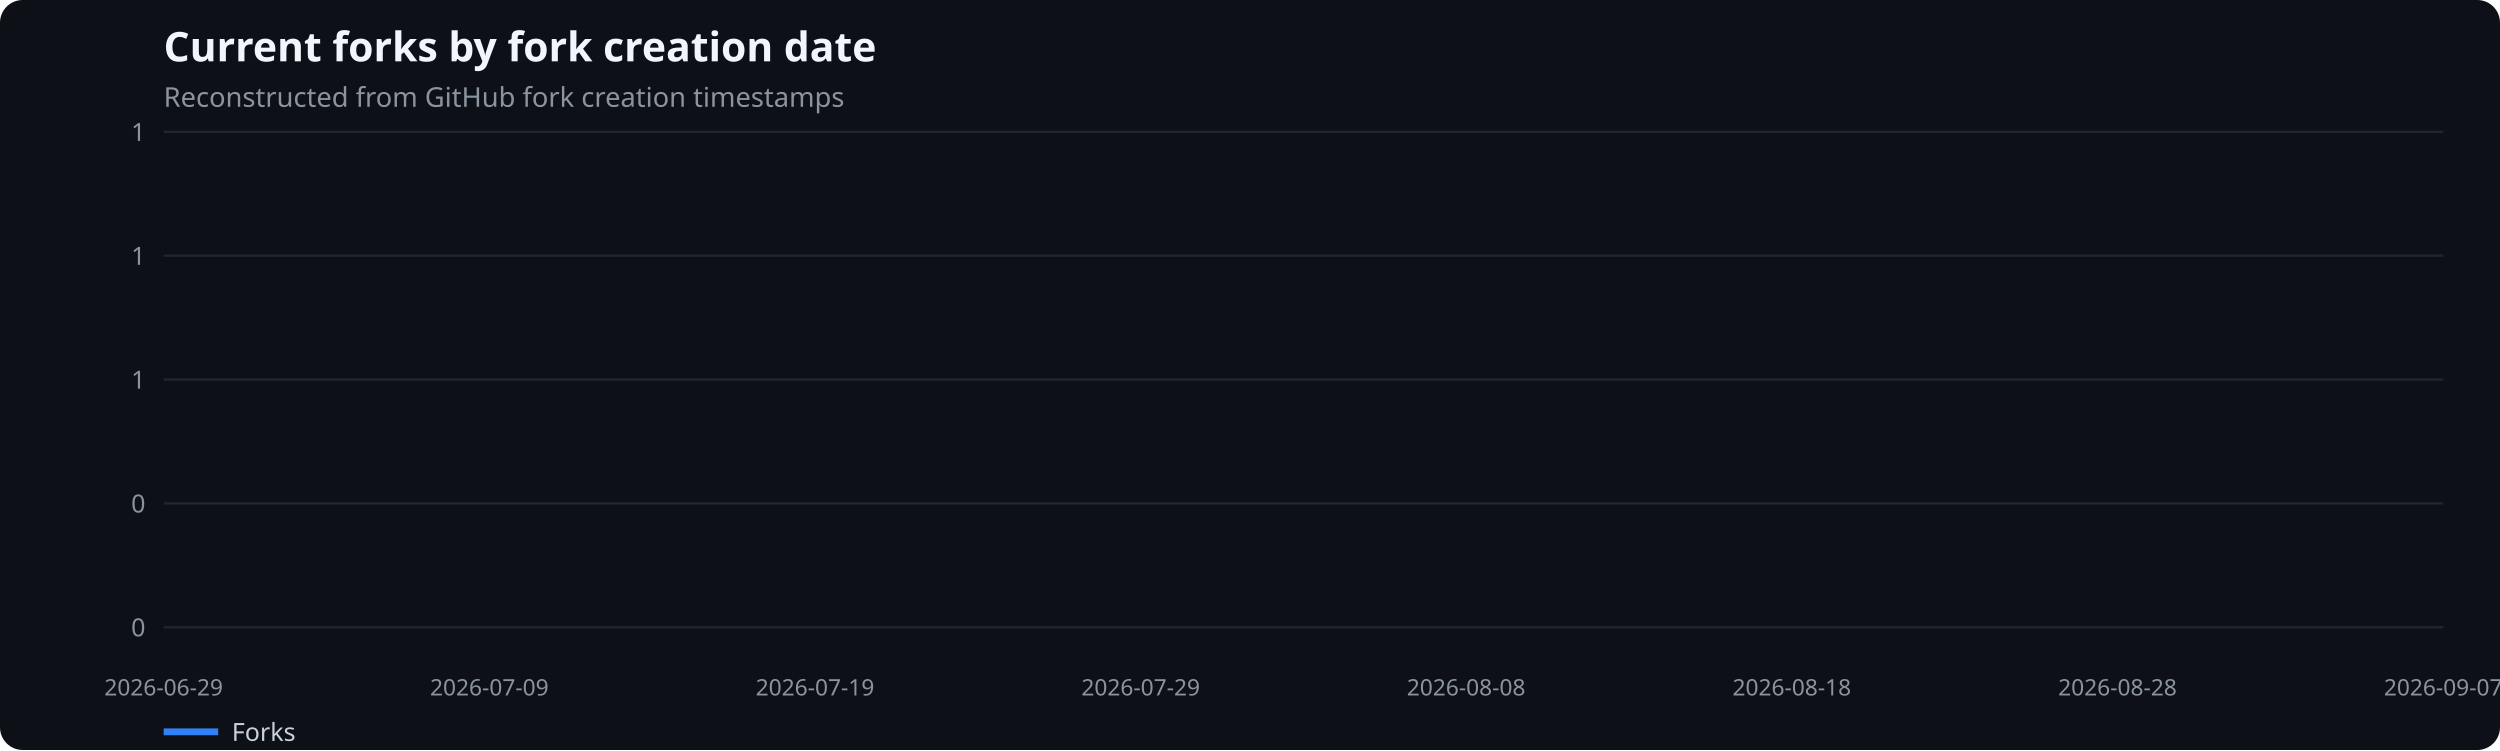
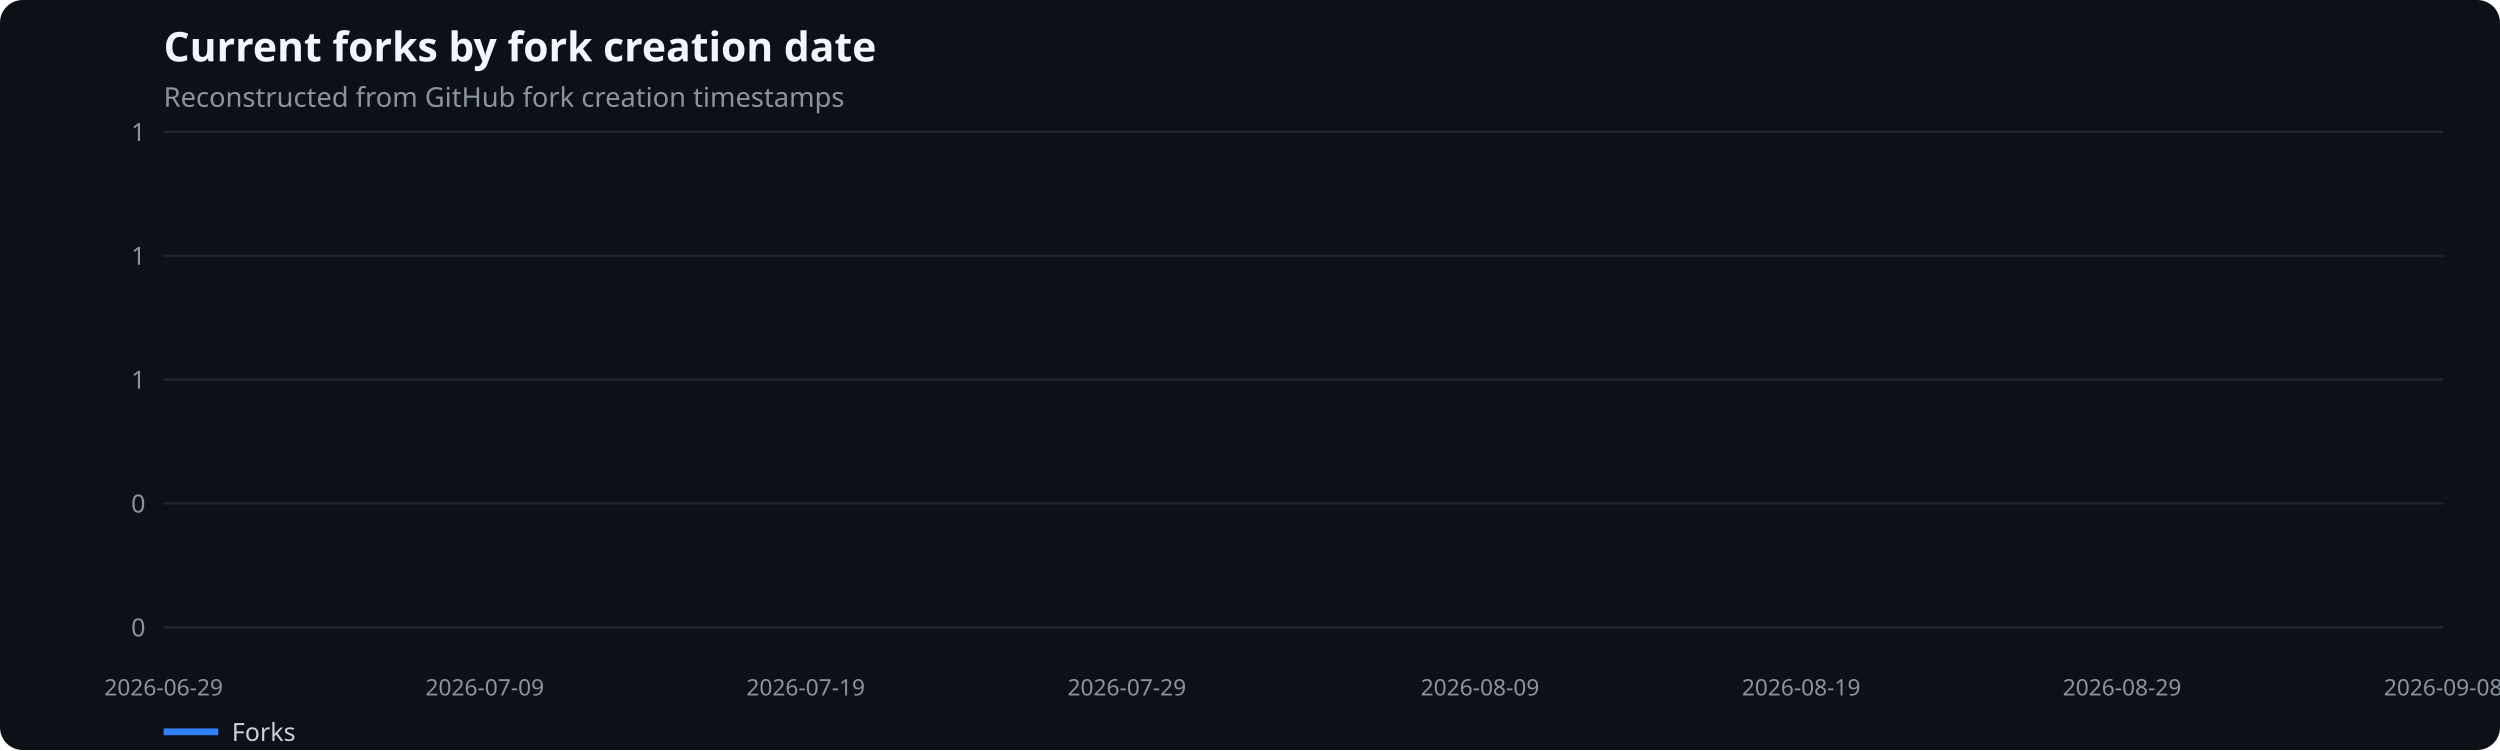
<svg xmlns="http://www.w3.org/2000/svg" width="1100" height="330" viewBox="0 0 1100 330" role="img" aria-label="Current forks by fork creation date">
  <rect width="100%" height="100%" fill="#0d1117" rx="10" />
  <text x="72" y="27" fill="#f0f6fc" font-family="system-ui,sans-serif" font-size="18" font-weight="600">Current forks by fork creation date</text>
  <text x="72" y="47" fill="#8b949e" font-family="system-ui,sans-serif" font-size="12">Reconstructed from GitHub fork creation timestamps</text>
  <line x1="72" x2="1075" y1="276.0" y2="276.0" stroke="#21262d" />
  <text x="64" y="280.0" text-anchor="end" fill="#8b949e" font-family="system-ui,sans-serif" font-size="11">0</text>
  <line x1="72" x2="1075" y1="221.5" y2="221.5" stroke="#21262d" />
  <text x="64" y="225.5" text-anchor="end" fill="#8b949e" font-family="system-ui,sans-serif" font-size="11">0</text>
  <line x1="72" x2="1075" y1="167.0" y2="167.0" stroke="#21262d" />
  <text x="64" y="171.0" text-anchor="end" fill="#8b949e" font-family="system-ui,sans-serif" font-size="11">1</text>
  <line x1="72" x2="1075" y1="112.5" y2="112.5" stroke="#21262d" />
  <text x="64" y="116.5" text-anchor="end" fill="#8b949e" font-family="system-ui,sans-serif" font-size="11">1</text>
  <line x1="72" x2="1075" y1="58.0" y2="58.0" stroke="#21262d" />
  <text x="64" y="62.0" text-anchor="end" fill="#8b949e" font-family="system-ui,sans-serif" font-size="11">1</text>
  <text x="72.0" y="306" text-anchor="middle" fill="#8b949e" font-family="system-ui,sans-serif" font-size="10">2026-06-29</text>
-   <text x="215.3" y="306" text-anchor="middle" fill="#8b949e" font-family="system-ui,sans-serif" font-size="10">2026-07-09</text>
-   <text x="358.6" y="306" text-anchor="middle" fill="#8b949e" font-family="system-ui,sans-serif" font-size="10">2026-07-19</text>
-   <text x="501.9" y="306" text-anchor="middle" fill="#8b949e" font-family="system-ui,sans-serif" font-size="10">2026-07-29</text>
-   <text x="645.1" y="306" text-anchor="middle" fill="#8b949e" font-family="system-ui,sans-serif" font-size="10">2026-08-08</text>
-   <text x="788.4" y="306" text-anchor="middle" fill="#8b949e" font-family="system-ui,sans-serif" font-size="10">2026-08-18</text>
-   <text x="931.7" y="306" text-anchor="middle" fill="#8b949e" font-family="system-ui,sans-serif" font-size="10">2026-08-28</text>
-   <text x="1075.0" y="306" text-anchor="middle" fill="#8b949e" font-family="system-ui,sans-serif" font-size="10">2026-09-07</text>
+   <text x="213.3" y="306" text-anchor="middle" fill="#8b949e" font-family="system-ui,sans-serif" font-size="10">2026-07-09</text>
+   <text x="354.5" y="306" text-anchor="middle" fill="#8b949e" font-family="system-ui,sans-serif" font-size="10">2026-07-19</text>
+   <text x="495.8" y="306" text-anchor="middle" fill="#8b949e" font-family="system-ui,sans-serif" font-size="10">2026-07-29</text>
+   <text x="651.2" y="306" text-anchor="middle" fill="#8b949e" font-family="system-ui,sans-serif" font-size="10">2026-08-09</text>
+   <text x="792.5" y="306" text-anchor="middle" fill="#8b949e" font-family="system-ui,sans-serif" font-size="10">2026-08-19</text>
+   <text x="933.7" y="306" text-anchor="middle" fill="#8b949e" font-family="system-ui,sans-serif" font-size="10">2026-08-29</text>
+   <text x="1075.0" y="306" text-anchor="middle" fill="#8b949e" font-family="system-ui,sans-serif" font-size="10">2026-09-08</text>
  <line x1="72" x2="96" y1="322" y2="322" stroke="#2f81f7" stroke-width="3" />
  <text x="102" y="326" fill="#c9d1d9" font-family="system-ui,sans-serif" font-size="11">Forks</text>
</svg>
